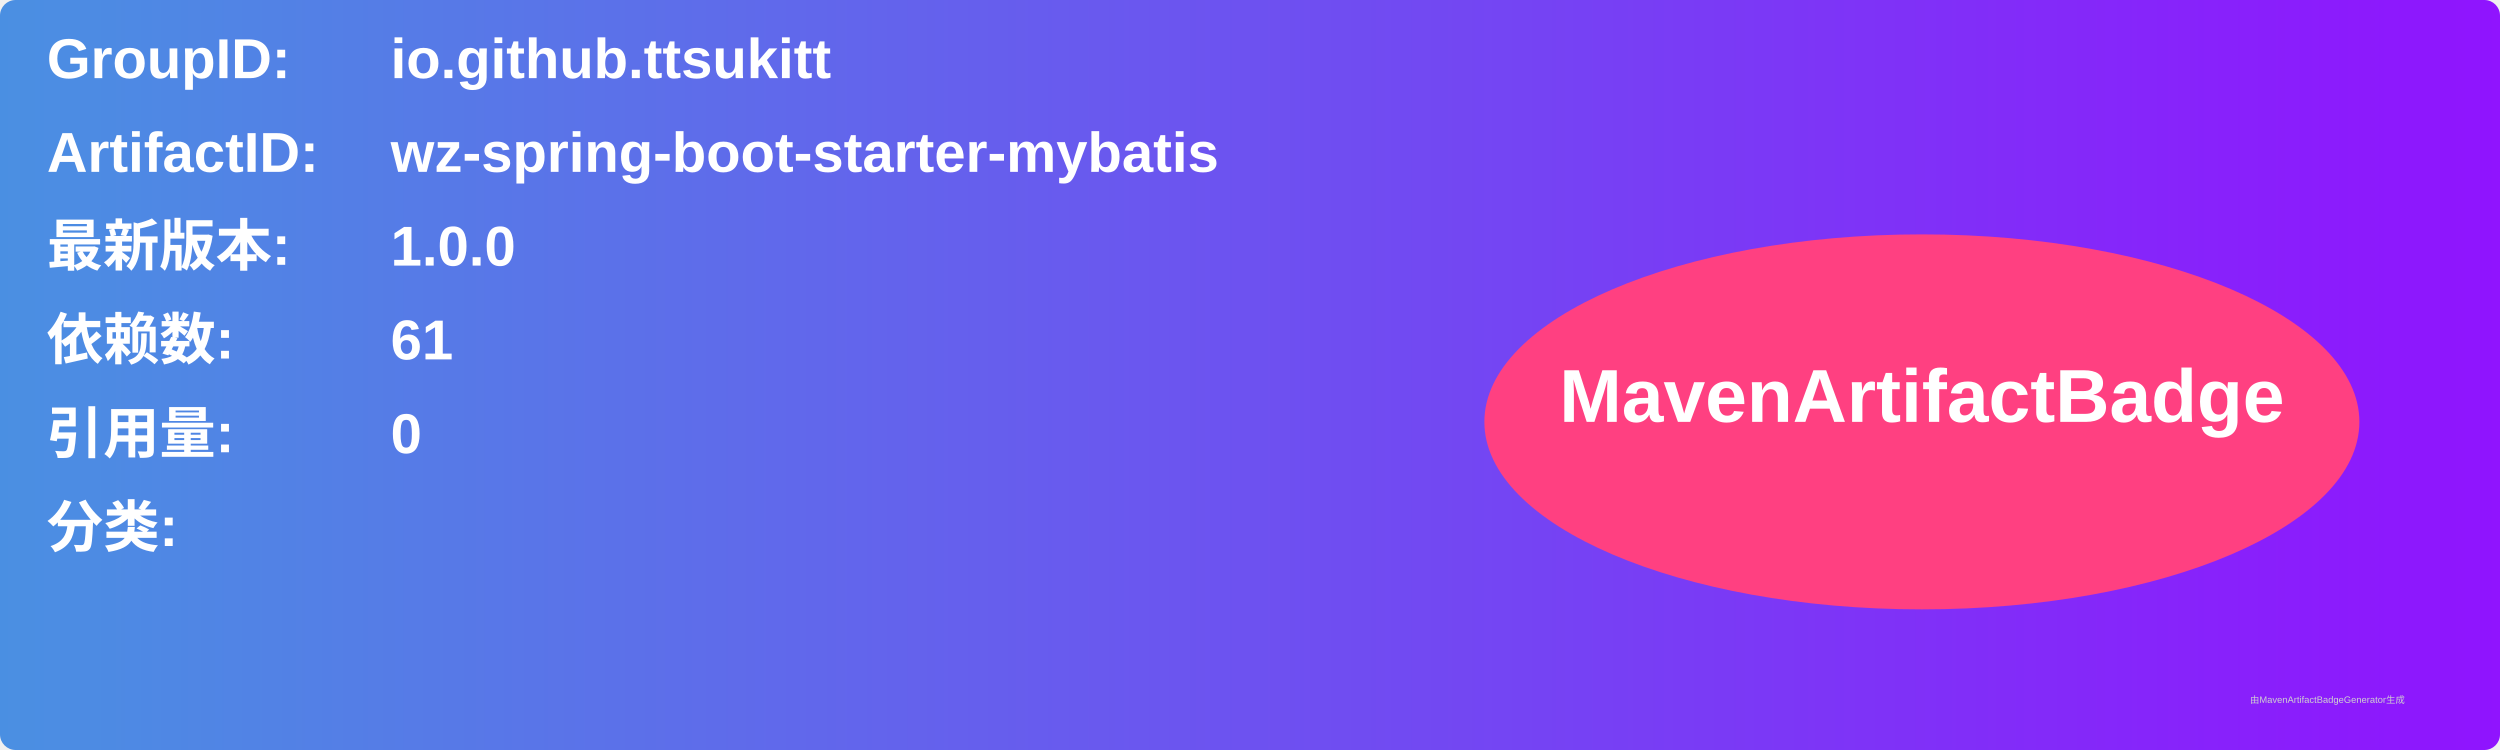
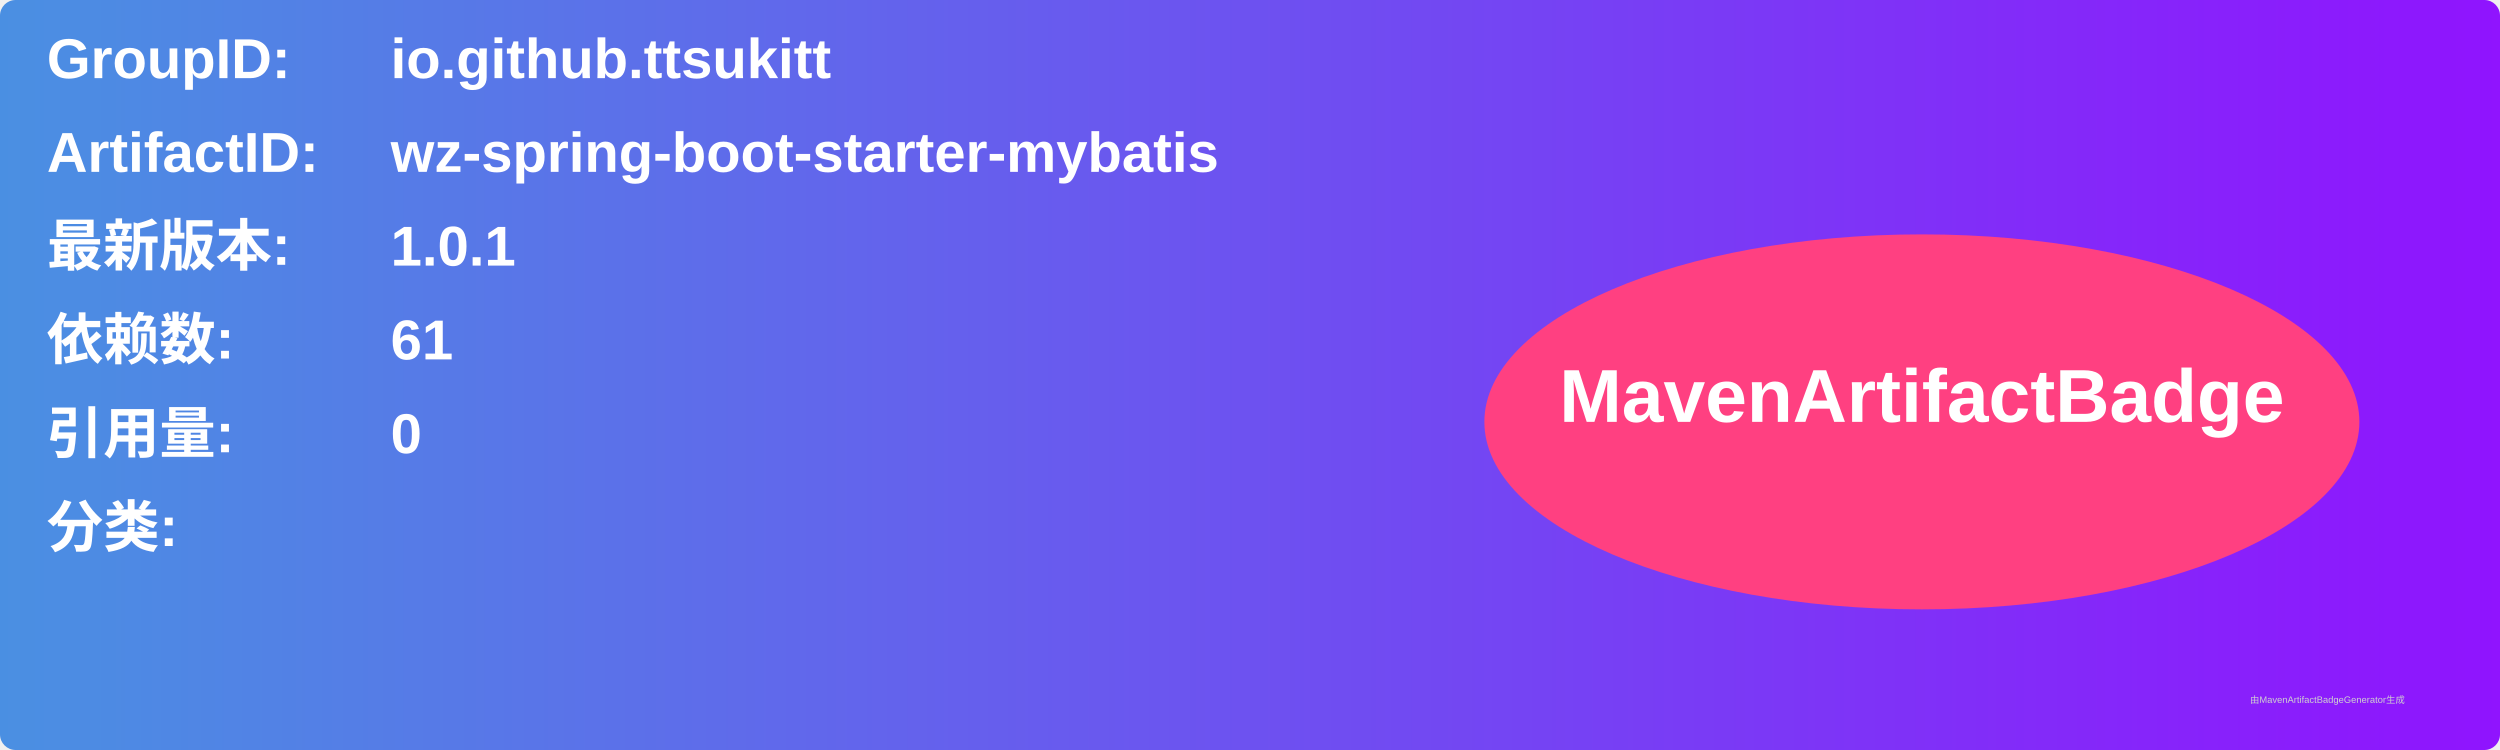
<svg xmlns="http://www.w3.org/2000/svg" width="800" height="240" viewBox="0 0 800 240">
  <linearGradient id="grad" x1="0%" y1="0%" x2="100%" y2="0%">
    <stop offset="0%" stop-color="#4a90e2" />
    <stop offset="100%" stop-color="#9013fe" />
  </linearGradient>
  <rect width="100%" height="100%" rx="5" ry="5" fill="url(#grad)" />
  <g transform="translate(15, 15)">
    <text x="0" y="10" font-family="Arial" font-size="18" fill="white" font-weight="bold" width="260">GroupID:</text>
    <text x="110" y="10" font-family="Arial" font-size="18" fill="white" font-weight="bold" width="460">io.github.ttsukitt</text>
    <text x="0" y="40" font-family="Arial" font-size="18" fill="white" font-weight="bold" width="260">ArtifactID:</text>
    <text x="110" y="40" font-family="Arial" font-size="18" fill="white" font-weight="bold" width="460">wz-spring-boot-starter-mybatis</text>
    <text x="0" y="70" font-family="Arial" font-size="18" fill="white" font-weight="bold">最新版本:</text>
    <text x="110" y="70" font-family="Arial" font-size="18" fill="white" font-weight="bold">
-       <tspan font-weight="bold">1.0.0</tspan>
+       <tspan font-weight="bold">1.0.1</tspan>
    </text>
    <text x="0" y="100" font-family="Arial" font-size="18" fill="white" font-weight="bold">依赖数: </text>
    <text x="110" y="100" font-family="Arial" font-size="18" fill="white">
      <tspan font-weight="bold">61</tspan>
    </text>
    <text x="0" y="130" font-family="Arial" font-size="18" fill="white" font-weight="bold">引用量: </text>
    <text x="110" y="130" font-family="Arial" font-size="18" fill="white">
      <tspan font-weight="bold">0</tspan>
    </text>
    <text x="0" y="160" font-family="Arial" font-size="18" fill="white" font-weight="bold">分类:</text>
    <text x="10" y="190" font-family="Arial" font-size="10" fill="white">
      <tspan font-weight="bold" />
    </text>
    <ellipse cx="600" cy="120" rx="140" ry="60" fill="#ff4081" />
    <text x="600" y="120" text-anchor="middle" font-family="Arial" font-size="24" fill="white" font-weight="bold">MavenArtifactBadge</text>
  </g>
  <text x="720" y="225" font-family="Arial" font-size="3" fill="#d0d0d0">由MavenArtifactBadgeGenerator生成</text>
</svg>
